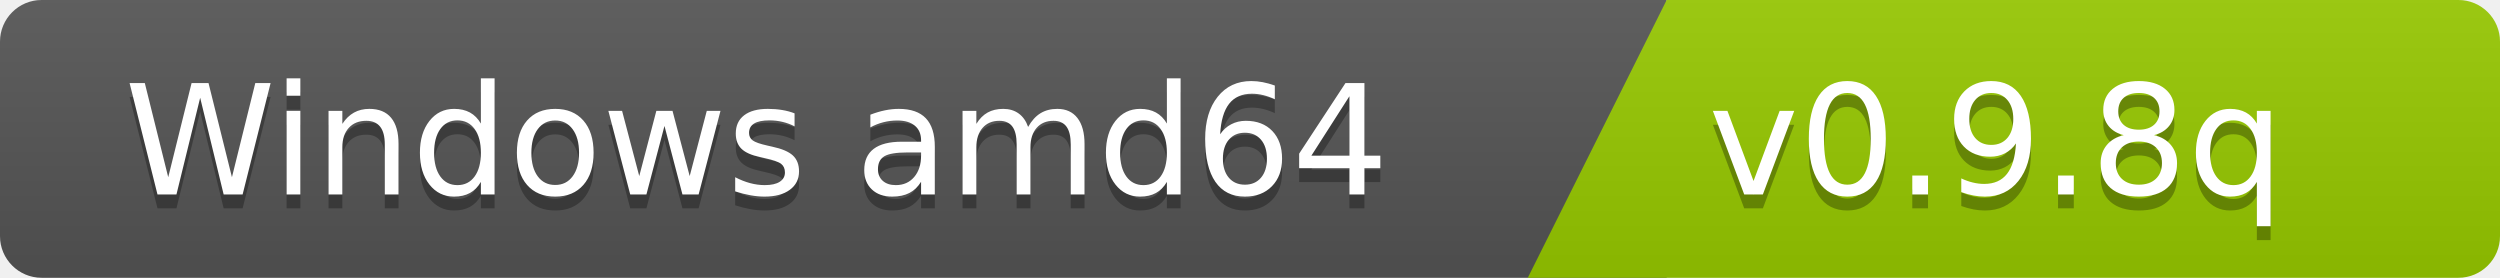
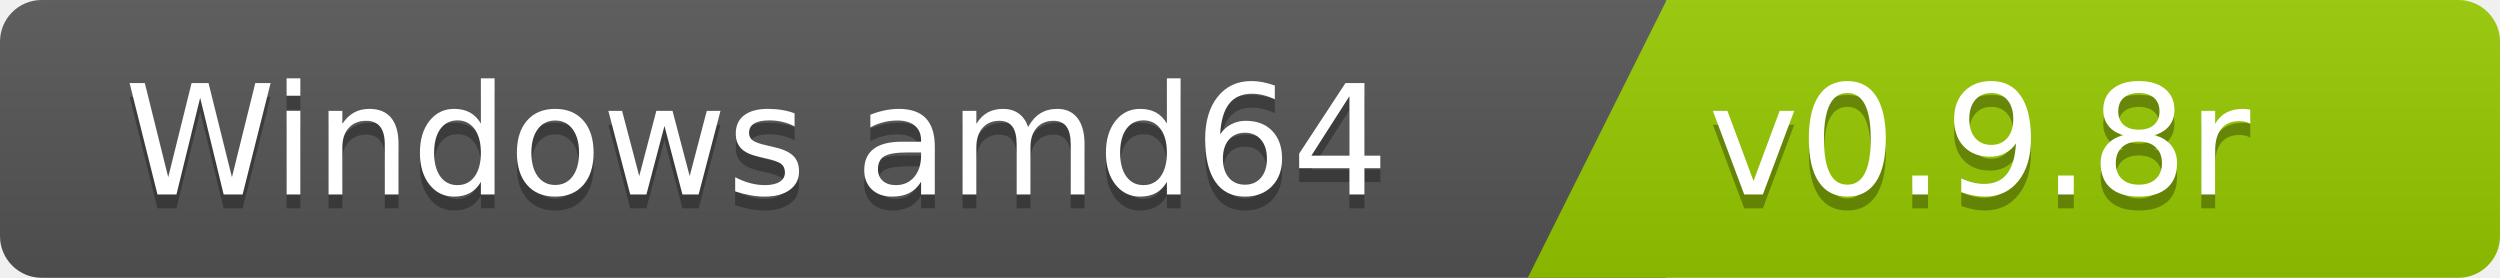
<svg xmlns="http://www.w3.org/2000/svg" width="180" height="20">
  <linearGradient id="b" x2="0" y2="100%">
    <stop offset="0" stop-color="#bbb" stop-opacity=".1" />
    <stop offset="1" stop-opacity=".1" />
  </linearGradient>
  <clipPath id="a">
    <rect width="180" height="20" rx="3" fill="#fff" />
  </clipPath>
  <g clip-path="url(#a)">
    <path fill="#555" d="M0   0h120v20H0z" />
    <path fill="#97ca00" d="M120 0h125v20H110z" />
    <path fill="url(#b)" d="M0   0h180v20H0z" />
  </g>
  <g fill="#fff" font-family="DejaVu Sans,Verdana,Geneva,sans-serif" font-size="110">
    <text x="1000" y="150" fill="#010101" fill-opacity=".3" transform="scale(.1)" text-anchor="end">Windows amd64</text>
    <text x="1000" y="140" transform="scale(.1)" text-anchor="end">Windows amd64</text>
-     <text x="1230" y="150" fill="#010101" fill-opacity=".3" transform="scale(.1)" text-anchor="start">v0.9.8q</text>
-     <text x="1230" y="140" transform="scale(.1)" text-anchor="start">v0.9.8q</text>
+     <text x="1230" y="150" fill="#010101" fill-opacity=".3" transform="scale(.1)" text-anchor="start">v0.9.8r</text>
+     <text x="1230" y="140" transform="scale(.1)" text-anchor="start">v0.9.8r</text>
  </g>
</svg>
